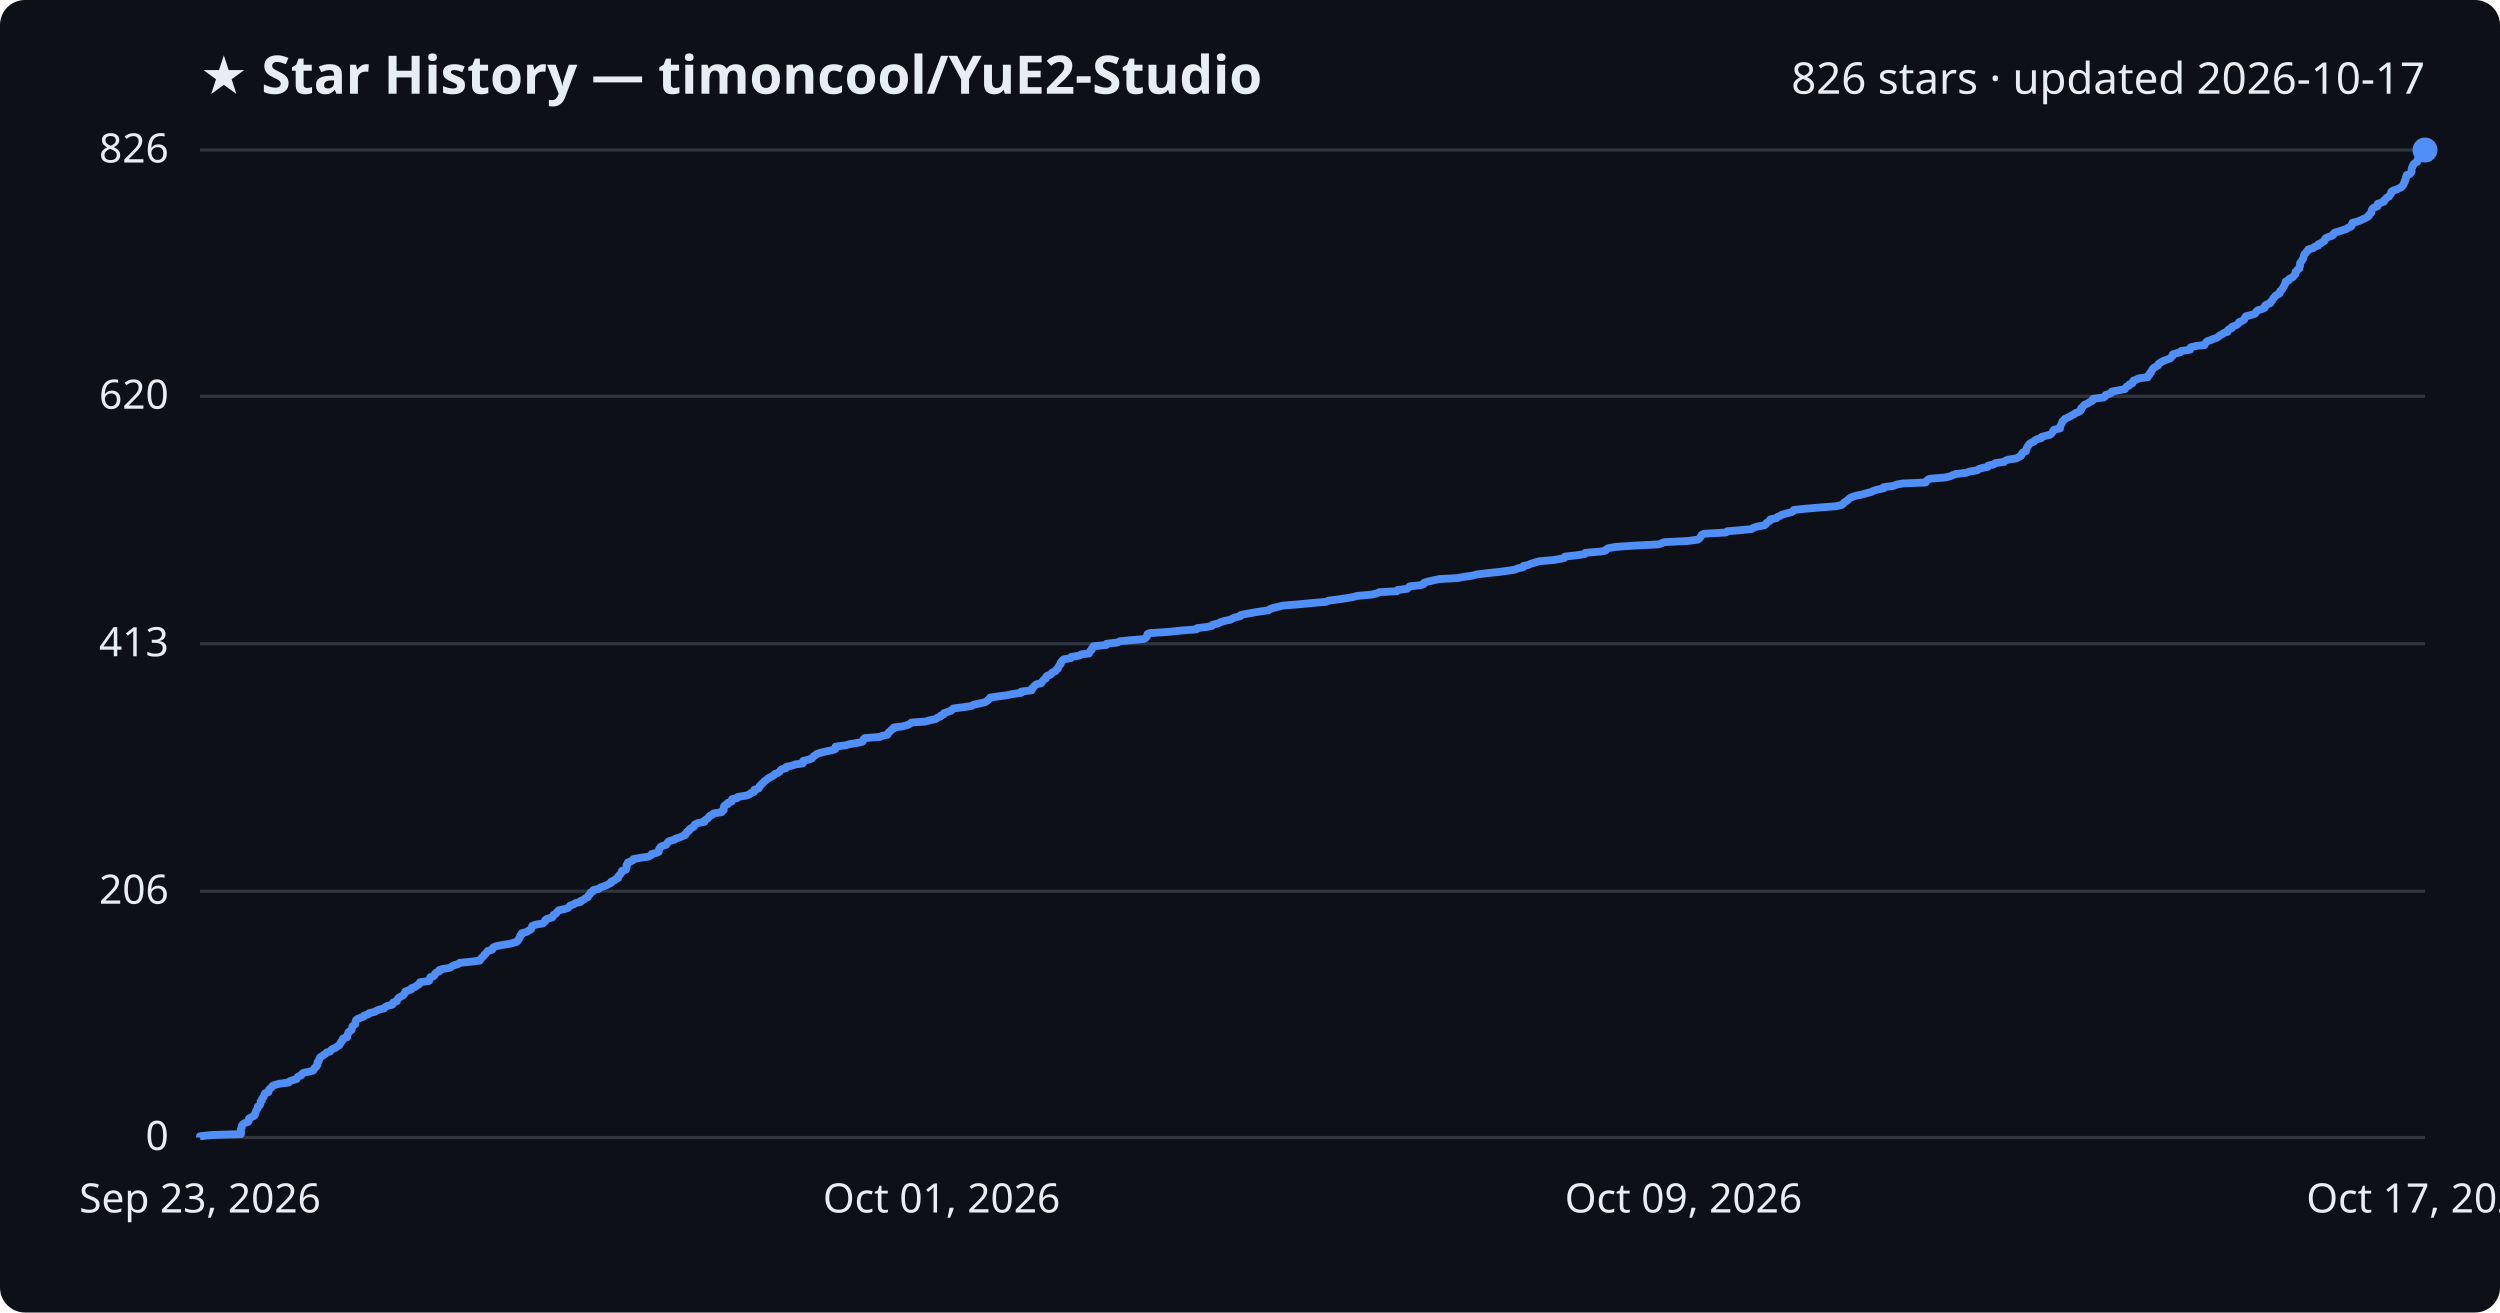
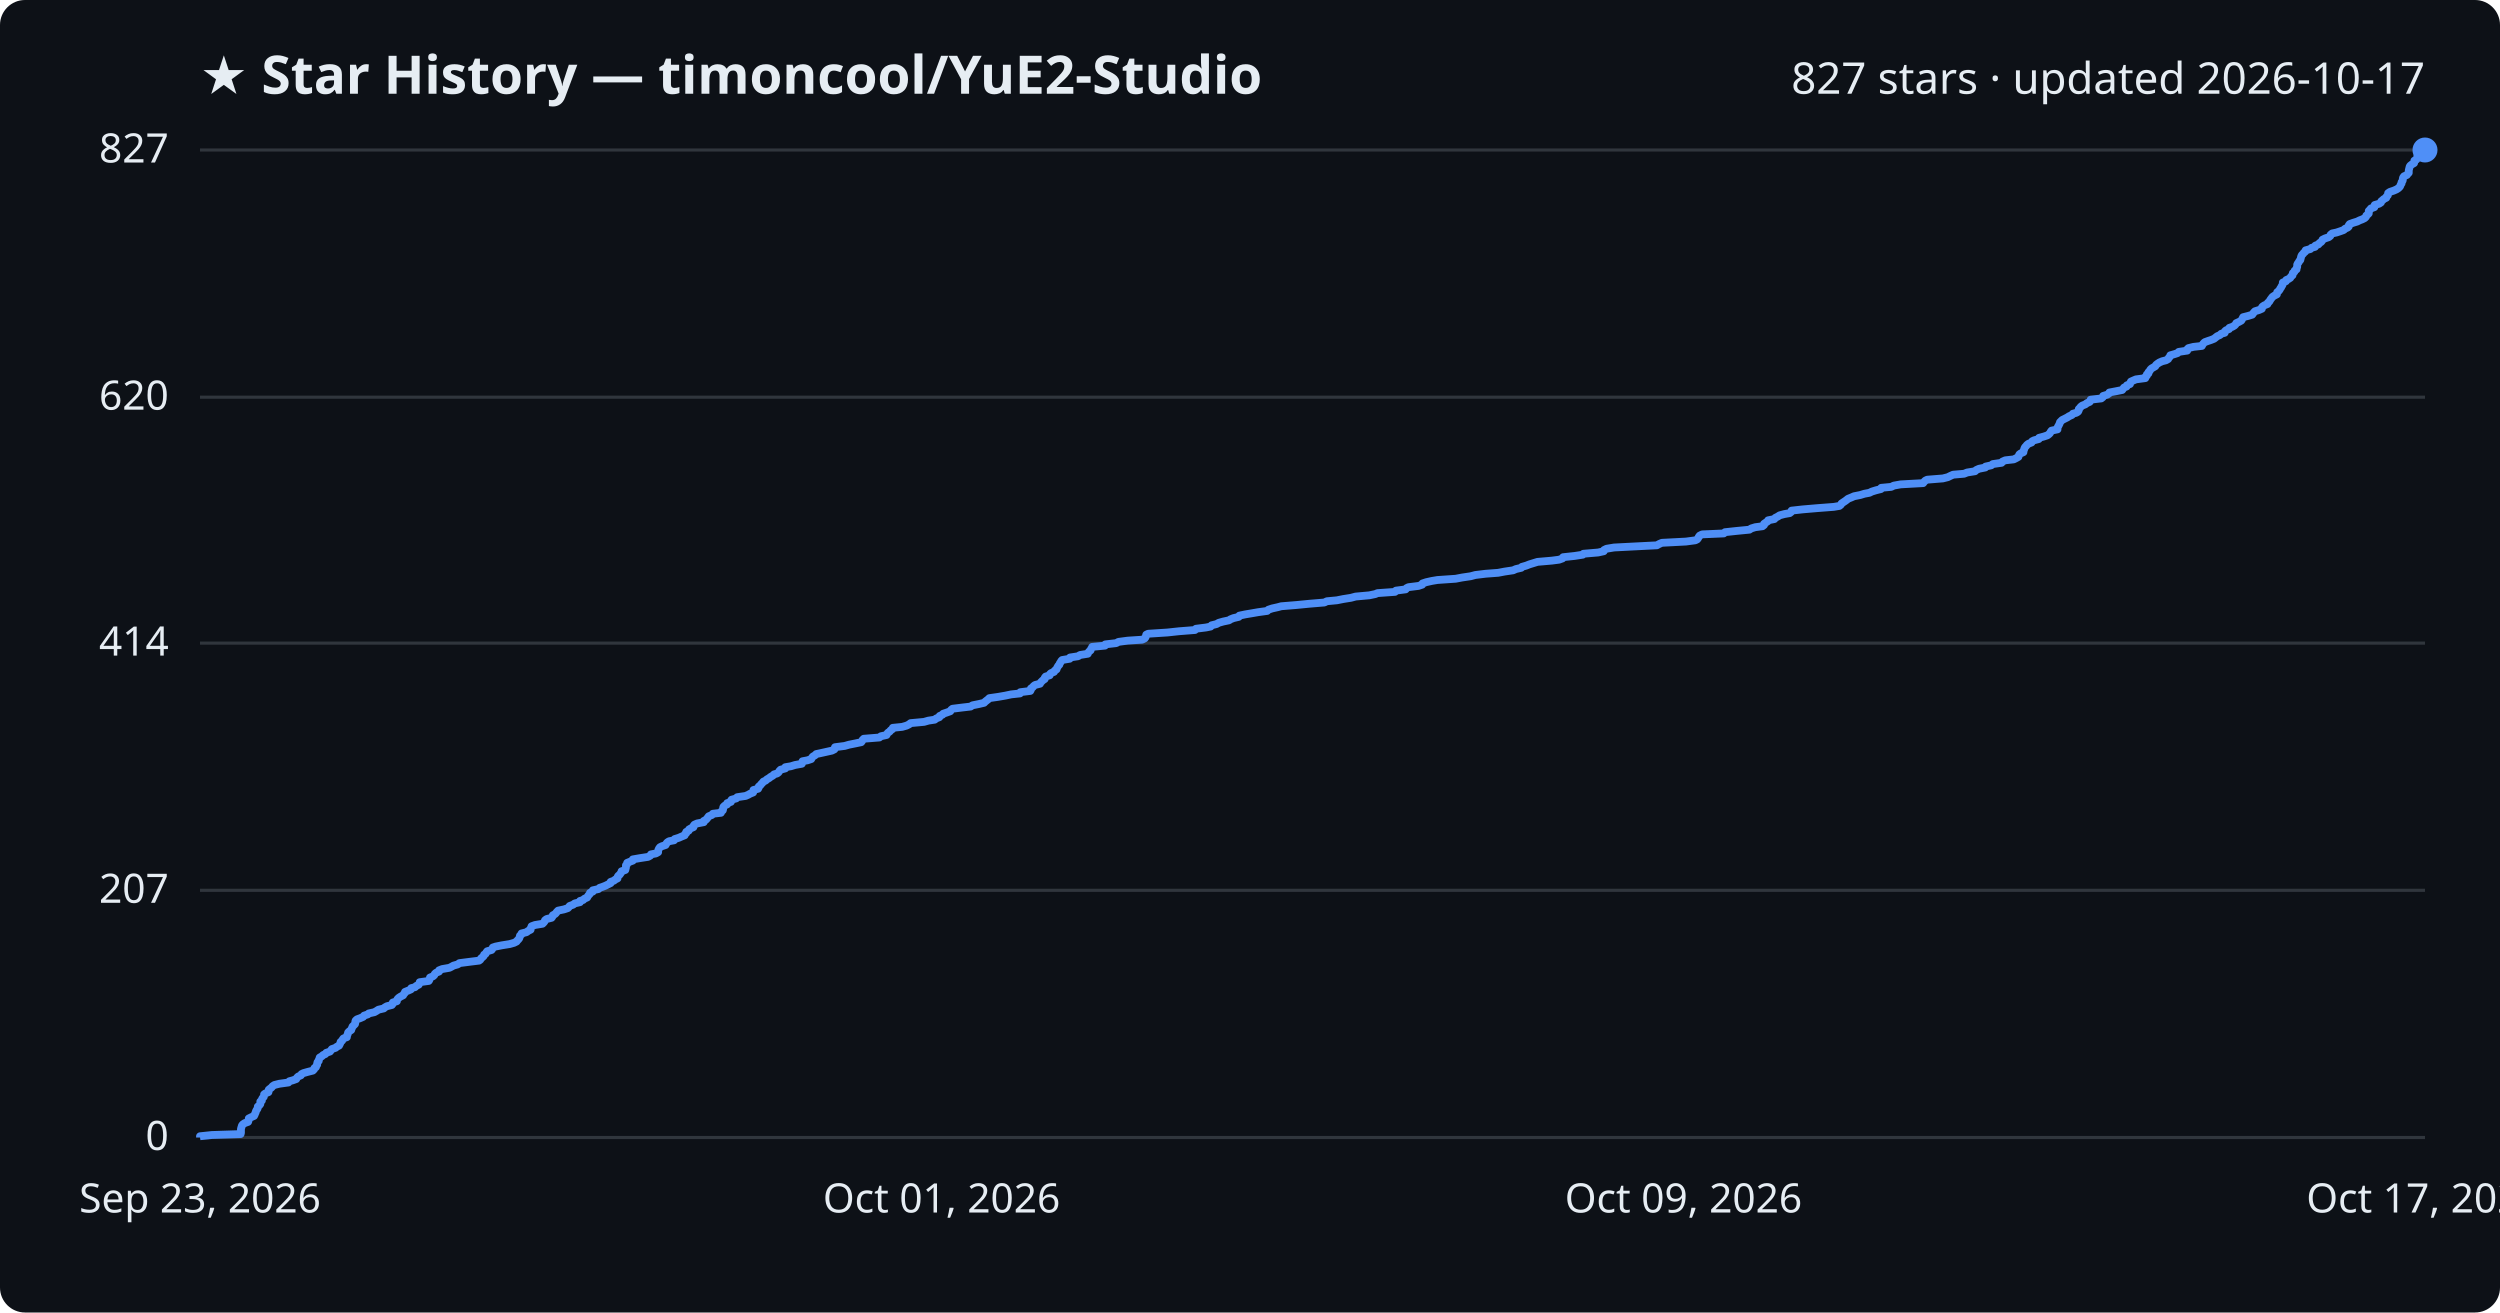
<svg xmlns="http://www.w3.org/2000/svg" viewBox="0 0 800 420" font-family="Segoe UI, sans-serif">
  <rect width="800" height="420" fill="#0d1117" rx="8" />
  <text x="64" y="30" fill="#e6edf3" font-size="17" font-weight="700">★ Star History — timoncool/YuE2-Studio</text>
-   <text x="776" y="30" fill="#e6edf3" font-size="14" text-anchor="end">826 stars · updated 2026-10-17</text>
+   <text x="776" y="30" fill="#e6edf3" font-size="14" text-anchor="end">827 stars · updated 2026-10-17</text>
  <line x1="64" y1="364.0" x2="776" y2="364.0" stroke="#30363d" stroke-width="1" />
  <text x="54" y="368.0" fill="#e6edf3" font-size="13" text-anchor="end">0</text>
-   <line x1="64" y1="285.2" x2="776" y2="285.2" stroke="#30363d" stroke-width="1" />
-   <text x="54" y="289.2" fill="#e6edf3" font-size="13" text-anchor="end">206</text>
-   <line x1="64" y1="206.0" x2="776" y2="206.0" stroke="#30363d" stroke-width="1" />
-   <text x="54" y="210.0" fill="#e6edf3" font-size="13" text-anchor="end">413</text>
-   <line x1="64" y1="126.8" x2="776" y2="126.8" stroke="#30363d" stroke-width="1" />
-   <text x="54" y="130.8" fill="#e6edf3" font-size="13" text-anchor="end">620</text>
+   <line x1="64" y1="284.9" x2="776" y2="284.9" stroke="#30363d" stroke-width="1" />
+   <text x="54" y="288.9" fill="#e6edf3" font-size="13" text-anchor="end">207</text>
+   <line x1="64" y1="205.8" x2="776" y2="205.8" stroke="#30363d" stroke-width="1" />
+   <text x="54" y="209.8" fill="#e6edf3" font-size="13" text-anchor="end">414</text>
+   <line x1="64" y1="127.1" x2="776" y2="127.1" stroke="#30363d" stroke-width="1" />
+   <text x="54" y="131.1" fill="#e6edf3" font-size="13" text-anchor="end">620</text>
  <line x1="64" y1="48.0" x2="776" y2="48.0" stroke="#30363d" stroke-width="1" />
-   <text x="54" y="52.0" fill="#e6edf3" font-size="13" text-anchor="end">826</text>
-   <path d="M64.0,364.0 L64.0,363.6 L67.8,363.2 L77.1,362.9 L77.1,362.5 L77.1,362.1 L77.1,361.7 L77.1,361.3 L77.2,360.9 L77.4,360.6 L77.4,360.2 L77.7,359.8 L78.3,359.4 L79.4,359.0 L79.6,358.6 L79.6,358.3 L79.7,357.9 L80.4,357.5 L81.3,357.1 L81.6,356.7 L81.6,356.3 L81.8,356.0 L81.9,355.6 L82.1,355.2 L82.4,354.8 L82.5,354.4 L82.5,354.1 L83.1,353.7 L83.3,353.3 L83.4,352.9 L83.4,352.5 L83.8,352.1 L83.8,351.8 L84.0,351.4 L84.4,351.0 L84.5,350.6 L84.6,350.2 L84.9,349.8 L85.9,349.5 L86.0,349.1 L86.1,348.7 L86.5,348.3 L87.0,347.9 L87.2,347.5 L87.8,347.2 L89.4,346.8 L92.4,346.4 L92.7,346.0 L93.8,345.6 L94.9,345.3 L95.1,344.9 L95.4,344.5 L96.4,344.1 L96.6,343.7 L97.1,343.3 L98.6,343.0 L100.2,342.6 L100.5,342.2 L100.6,341.8 L101.2,341.4 L101.3,341.0 L101.6,340.7 L101.6,340.3 L101.6,339.9 L102.0,339.5 L102.1,339.1 L102.3,338.8 L102.4,338.4 L103.0,338.0 L103.5,337.6 L104.2,337.2 L104.5,336.8 L105.6,336.5 L105.9,336.1 L106.3,335.7 L107.4,335.3 L107.8,334.9 L108.6,334.5 L108.7,334.2 L109.0,333.8 L109.1,333.4 L109.6,333.0 L109.6,332.6 L110.0,332.2 L111.1,331.9 L111.1,331.5 L111.2,331.1 L111.4,330.7 L111.5,330.3 L111.9,330.0 L112.5,329.6 L112.6,329.2 L112.7,328.8 L112.8,328.4 L113.3,328.0 L113.7,327.7 L113.7,327.3 L113.8,326.9 L113.9,326.5 L114.3,326.1 L115.3,325.7 L116.2,325.4 L116.5,325.0 L117.8,324.6 L118.1,324.2 L119.9,323.8 L120.5,323.4 L121.2,323.1 L122.9,322.7 L123.2,322.3 L123.9,321.9 L125.5,321.5 L125.8,321.2 L125.8,320.8 L127.0,320.4 L127.1,320.0 L127.3,319.6 L127.7,319.2 L128.3,318.9 L129.0,318.5 L129.3,318.1 L129.6,317.7 L129.7,317.3 L130.7,316.9 L131.6,316.6 L131.7,316.2 L132.9,315.8 L133.3,315.4 L134.1,315.0 L134.3,314.6 L134.4,314.3 L137.3,313.9 L137.5,313.5 L137.6,313.1 L137.7,312.7 L138.7,312.4 L139.1,312.0 L139.2,311.6 L139.6,311.2 L140.6,310.8 L140.6,310.4 L141.6,310.1 L143.9,309.7 L144.5,309.3 L145.2,308.9 L146.6,308.5 L147.1,308.1 L150.2,307.8 L153.5,307.4 L153.8,307.0 L154.0,306.6 L154.5,306.2 L154.9,305.8 L155.0,305.5 L155.5,305.1 L155.8,304.7 L156.1,304.3 L157.5,303.9 L157.7,303.6 L157.8,303.2 L158.7,302.8 L160.7,302.4 L163.2,302.0 L164.7,301.6 L165.5,301.3 L165.7,300.9 L166.0,300.5 L166.3,300.1 L166.4,299.7 L166.5,299.3 L167.0,299.0 L167.0,298.6 L168.6,298.2 L169.1,297.8 L169.9,297.4 L170.0,297.1 L170.2,296.7 L170.3,296.3 L171.4,295.9 L173.7,295.5 L174.1,295.1 L174.5,294.8 L174.5,294.4 L175.1,294.0 L176.7,293.6 L177.0,293.2 L177.1,292.8 L177.7,292.5 L178.1,292.1 L178.4,291.7 L178.8,291.3 L180.7,290.9 L181.8,290.5 L182.1,290.2 L182.4,289.8 L183.6,289.4 L184.1,289.0 L185.8,288.6 L185.8,288.3 L186.8,287.9 L187.2,287.5 L188.1,287.1 L188.2,286.7 L188.6,286.3 L188.9,286.0 L189.0,285.6 L189.8,285.2 L189.9,284.8 L191.7,284.4 L192.1,284.0 L193.0,283.7 L194.0,283.3 L194.8,282.9 L195.6,282.5 L195.6,282.1 L196.7,281.7 L196.9,281.4 L197.8,281.0 L197.8,280.6 L198.0,280.2 L198.5,279.8 L198.7,279.5 L199.0,279.1 L199.0,278.7 L200.3,278.3 L200.4,277.9 L200.5,277.5 L200.5,277.2 L200.5,276.8 L200.9,276.4 L200.9,276.0 L201.9,275.6 L202.7,275.2 L202.7,274.9 L205.0,274.5 L207.6,274.1 L208.3,273.7 L208.5,273.3 L210.1,272.9 L210.8,272.6 L210.8,272.2 L210.9,271.8 L211.1,271.4 L211.4,271.0 L212.0,270.7 L213.2,270.3 L213.5,269.9 L213.7,269.5 L214.3,269.1 L215.9,268.7 L216.1,268.4 L217.4,268.0 L218.3,267.6 L219.3,267.2 L219.4,266.8 L219.8,266.4 L219.9,266.1 L220.6,265.7 L220.7,265.3 L221.4,264.9 L222.1,264.5 L222.1,264.2 L222.4,263.8 L223.3,263.4 L225.4,263.0 L225.4,262.6 L226.0,262.2 L226.5,261.9 L226.8,261.5 L227.1,261.1 L228.0,260.7 L228.3,260.3 L230.9,259.9 L231.0,259.6 L231.6,259.2 L231.6,258.8 L231.6,258.4 L231.7,258.0 L232.1,257.6 L232.9,257.3 L232.9,256.9 L234.1,256.5 L234.1,256.1 L234.3,255.7 L235.9,255.4 L236.1,255.0 L238.8,254.6 L239.8,254.2 L240.3,253.8 L241.3,253.4 L241.3,253.1 L241.4,252.7 L242.8,252.3 L243.0,251.9 L243.1,251.5 L243.6,251.1 L243.8,250.8 L244.3,250.4 L244.6,250.0 L245.2,249.6 L245.6,249.2 L246.3,248.8 L246.9,248.5 L247.6,248.1 L247.9,247.7 L249.0,247.3 L249.5,246.9 L249.7,246.6 L250.1,246.2 L251.5,245.8 L251.6,245.4 L253.4,245.0 L254.6,244.6 L256.9,244.3 L257.0,243.9 L257.0,243.5 L258.7,243.1 L259.8,242.7 L260.1,242.3 L260.4,242.0 L261.0,241.6 L261.5,241.2 L262.9,240.8 L264.6,240.4 L266.5,240.0 L267.3,239.7 L267.4,239.3 L267.4,238.9 L270.6,238.5 L272.0,238.1 L274.0,237.8 L275.9,237.4 L276.2,237.0 L276.3,236.6 L276.7,236.2 L281.7,235.8 L282.2,235.5 L284.0,235.1 L284.2,234.7 L284.4,234.3 L285.0,233.9 L285.3,233.5 L285.9,233.2 L286.0,232.8 L289.0,232.4 L290.4,232.0 L291.2,231.6 L291.7,231.2 L296.1,230.9 L297.5,230.5 L299.4,230.1 L299.9,229.7 L300.9,229.3 L301.0,229.0 L302.0,228.6 L302.1,228.2 L303.3,227.8 L304.4,227.4 L304.7,227.0 L305.1,226.7 L308.3,226.3 L310.9,225.9 L311.6,225.5 L313.5,225.1 L315.2,224.7 L315.7,224.4 L316.2,224.0 L316.6,223.6 L316.9,223.2 L319.8,222.8 L322.1,222.5 L324.0,222.1 L326.8,221.7 L326.8,221.3 L330.1,220.9 L330.3,220.5 L330.3,220.2 L330.8,219.8 L331.1,219.4 L331.6,219.0 L333.2,218.6 L333.4,218.2 L333.7,217.9 L334.0,217.5 L334.7,217.1 L334.7,216.7 L335.0,216.3 L336.2,215.9 L336.4,215.6 L336.7,215.2 L337.7,214.8 L337.9,214.4 L338.5,214.0 L338.5,213.7 L338.8,213.3 L339.0,212.9 L339.4,212.5 L339.4,212.1 L339.7,211.7 L340.0,211.4 L340.3,211.0 L342.7,210.6 L342.8,210.2 L345.4,209.8 L346.0,209.4 L348.5,209.1 L348.6,208.7 L348.9,208.3 L349.4,207.9 L349.4,207.5 L349.8,207.1 L349.9,206.8 L354.0,206.4 L354.1,206.0 L357.6,205.6 L358.3,205.2 L361.3,204.9 L365.9,204.5 L366.7,204.1 L367.0,203.7 L367.1,203.3 L367.2,202.9 L367.9,202.6 L374.0,202.2 L377.7,201.8 L382.8,201.4 L383.1,201.0 L386.3,200.6 L387.8,200.3 L388.1,199.9 L389.8,199.5 L390.5,199.1 L391.8,198.7 L393.8,198.3 L394.2,198.0 L395.2,197.6 L396.9,197.2 L397.0,196.8 L399.0,196.4 L400.7,196.1 L403.1,195.7 L405.9,195.3 L406.4,194.9 L407.6,194.5 L409.3,194.1 L410.4,193.8 L415.4,193.4 L419.5,193.0 L424.3,192.6 L425.1,192.2 L428.3,191.8 L430.3,191.5 L432.8,191.1 L434.3,190.7 L438.7,190.3 L440.6,189.9 L441.3,189.5 L447.0,189.2 L447.2,188.8 L450.3,188.4 L450.7,188.0 L451.2,187.6 L454.4,187.3 L455.6,186.9 L455.7,186.5 L456.9,186.1 L458.7,185.7 L460.6,185.3 L466.3,185.0 L468.4,184.6 L471.2,184.2 L472.7,183.8 L476.0,183.4 L479.9,183.0 L482.0,182.7 L484.8,182.3 L485.6,181.9 L487.4,181.5 L487.5,181.1 L489.0,180.8 L489.9,180.4 L491.2,180.0 L492.6,179.6 L497.2,179.2 L499.5,178.8 L500.6,178.5 L500.8,178.1 L504.5,177.7 L507.1,177.3 L507.3,176.9 L512.1,176.5 L513.8,176.2 L514.0,175.8 L514.7,175.4 L517.1,175.0 L522.9,174.6 L530.8,174.2 L531.6,173.9 L532.5,173.5 L540.2,173.1 L543.2,172.7 L543.8,172.3 L544.0,172.0 L544.3,171.6 L544.5,171.2 L545.3,170.8 L552.3,170.4 L552.7,170.0 L556.4,169.7 L560.5,169.3 L561.1,168.9 L562.3,168.5 L564.6,168.1 L565.1,167.7 L565.2,167.4 L565.8,167.0 L566.4,166.6 L566.5,166.2 L568.5,165.8 L568.8,165.4 L569.6,165.1 L570.2,164.7 L571.7,164.3 L573.3,163.9 L573.9,163.5 L574.0,163.2 L577.6,162.8 L582.3,162.4 L587.5,162.0 L589.3,161.6 L589.8,161.2 L590.0,160.9 L590.6,160.5 L591.2,160.1 L591.6,159.7 L592.1,159.3 L593.1,158.9 L594.0,158.6 L596.0,158.2 L597.4,157.8 L598.9,157.4 L599.7,157.0 L601.0,156.6 L602.7,156.3 L602.7,155.9 L605.9,155.5 L606.8,155.1 L608.9,154.7 L616.2,154.4 L616.4,154.0 L616.8,153.6 L617.5,153.2 L622.4,152.8 L624.1,152.4 L624.8,152.1 L625.7,151.7 L629.2,151.3 L630.2,150.9 L632.7,150.5 L633.2,150.1 L634.1,149.8 L636.1,149.4 L636.2,149.0 L638.0,148.6 L638.5,148.2 L641.3,147.8 L641.6,147.5 L642.5,147.1 L645.2,146.7 L645.9,146.3 L646.7,145.9 L646.8,145.6 L647.0,145.2 L647.3,144.8 L648.3,144.4 L648.3,144.0 L648.5,143.6 L648.6,143.3 L648.8,142.9 L649.1,142.5 L649.4,142.1 L649.9,141.7 L650.9,141.3 L651.1,141.0 L651.7,140.6 L653.2,140.2 L653.3,139.8 L654.8,139.4 L656.0,139.1 L656.5,138.7 L656.8,138.3 L657.0,137.9 L657.3,137.5 L659.2,137.1 L659.2,136.8 L659.3,136.4 L659.5,136.0 L659.7,135.6 L659.9,135.2 L660.0,134.8 L660.4,134.5 L660.7,134.1 L661.5,133.7 L662.3,133.3 L663.0,132.9 L663.8,132.5 L664.1,132.2 L665.2,131.8 L665.8,131.4 L666.0,131.0 L666.0,130.6 L666.4,130.3 L666.7,129.9 L667.1,129.5 L668.1,129.1 L668.6,128.7 L669.5,128.3 L669.8,128.0 L669.8,127.6 L673.2,127.2 L673.7,126.8 L673.8,126.4 L675.1,126.0 L675.7,125.7 L675.8,125.3 L677.9,124.9 L680.0,124.5 L680.2,124.1 L680.5,123.7 L681.3,123.4 L681.4,123.0 L682.4,122.6 L682.5,122.2 L682.7,121.8 L683.6,121.5 L684.3,121.1 L687.3,120.7 L687.3,120.3 L687.8,119.9 L687.9,119.5 L688.3,119.2 L688.4,118.8 L688.7,118.4 L688.9,118.0 L689.4,117.6 L690.1,117.2 L690.6,116.9 L690.7,116.5 L691.2,116.1 L691.9,115.7 L692.8,115.3 L693.9,114.9 L694.6,114.6 L694.8,114.2 L695.3,113.8 L695.3,113.4 L696.7,113.0 L697.7,112.7 L698.0,112.3 L700.8,111.9 L700.8,111.5 L701.1,111.1 L702.8,110.7 L705.5,110.4 L705.6,110.0 L705.9,109.6 L706.3,109.2 L707.5,108.8 L708.4,108.4 L709.4,108.1 L709.9,107.7 L710.4,107.3 L711.2,106.9 L711.7,106.5 L712.8,106.2 L712.8,105.8 L713.2,105.4 L714.2,105.0 L714.2,104.6 L715.2,104.2 L715.9,103.9 L716.3,103.5 L716.5,103.1 L717.4,102.7 L718.1,102.3 L718.3,101.9 L718.4,101.6 L718.7,101.2 L720.3,100.8 L721.6,100.4 L721.9,100.0 L722.1,99.6 L722.5,99.3 L723.8,98.9 L724.7,98.5 L724.7,98.1 L724.9,97.7 L725.5,97.4 L726.5,97.0 L726.6,96.6 L727.1,96.2 L727.3,95.8 L727.5,95.4 L727.8,95.1 L728.1,94.7 L728.7,94.3 L729.5,93.9 L729.5,93.5 L729.7,93.1 L730.1,92.8 L730.4,92.4 L730.6,92.0 L730.9,91.6 L731.0,91.2 L731.3,90.8 L731.4,90.5 L731.4,90.1 L732.4,89.7 L732.5,89.3 L733.3,88.9 L733.8,88.6 L734.0,88.2 L734.5,87.8 L734.6,87.4 L734.6,87.0 L735.1,86.6 L735.2,86.3 L735.8,85.9 L735.8,85.5 L736.0,85.1 L736.0,84.7 L736.0,84.3 L736.2,84.0 L736.5,83.6 L736.7,83.2 L737.0,82.8 L737.1,82.4 L737.2,82.0 L737.3,81.7 L737.5,81.3 L737.9,80.9 L738.1,80.5 L738.6,80.1 L738.7,79.8 L740.2,79.4 L740.6,79.0 L741.8,78.6 L741.8,78.2 L742.8,77.8 L743.1,77.5 L743.8,77.1 L744.0,76.7 L744.1,76.3 L744.9,75.9 L746.1,75.5 L746.6,75.2 L746.7,74.8 L747.2,74.4 L748.6,74.0 L749.8,73.6 L751.0,73.2 L751.3,72.9 L752.3,72.5 L752.6,72.1 L752.6,71.7 L752.8,71.3 L754.0,71.0 L755.2,70.6 L756.0,70.2 L756.9,69.8 L757.6,69.4 L758.1,69.0 L758.1,68.7 L758.6,68.3 L758.9,67.9 L758.9,67.5 L759.0,67.1 L759.3,66.7 L759.7,66.4 L760.8,66.0 L760.8,65.6 L760.9,65.2 L762.2,64.8 L762.9,64.5 L762.9,64.1 L763.4,63.7 L763.7,63.3 L764.5,62.9 L764.7,62.5 L765.0,62.2 L765.2,61.8 L765.2,61.4 L765.8,61.0 L767.0,60.6 L767.8,60.2 L768.4,59.9 L768.8,59.5 L769.1,59.1 L769.2,58.7 L769.5,58.3 L769.5,57.9 L769.7,57.6 L769.9,57.2 L769.9,56.8 L770.0,56.4 L770.2,56.0 L771.1,55.7 L771.5,55.3 L771.7,54.9 L771.7,54.5 L771.7,54.1 L771.8,53.7 L772.0,53.4 L772.1,53.0 L772.3,52.6 L772.8,52.2 L773.5,51.8 L773.5,51.4 L773.6,51.1 L774.2,50.7 L774.5,50.3 L774.5,49.9 L774.5,49.5 L775.3,49.1 L775.4,48.8 L775.7,48.4 L776.0,48.0 L776.0,48.0" fill="none" stroke="#4f8ff7" stroke-width="2.5" stroke-linejoin="round" />
+   <text x="54" y="52.0" fill="#e6edf3" font-size="13" text-anchor="end">827</text>
+   <path d="M64.0,364.0 L64.0,363.6 L67.8,363.2 L77.0,362.9 L77.1,362.5 L77.1,362.1 L77.1,361.7 L77.1,361.3 L77.2,360.9 L77.3,360.6 L77.4,360.2 L77.7,359.8 L78.3,359.4 L79.4,359.0 L79.5,358.7 L79.6,358.3 L79.6,357.9 L80.4,357.5 L81.3,357.1 L81.5,356.7 L81.6,356.4 L81.8,356.0 L81.9,355.6 L82.1,355.2 L82.4,354.8 L82.5,354.4 L82.5,354.1 L83.0,353.7 L83.3,353.3 L83.3,352.9 L83.3,352.5 L83.8,352.2 L83.8,351.8 L84.0,351.4 L84.4,351.0 L84.5,350.6 L84.5,350.2 L84.9,349.9 L85.9,349.5 L86.0,349.1 L86.0,348.7 L86.5,348.3 L86.9,348.0 L87.2,347.6 L87.8,347.2 L89.4,346.8 L92.3,346.4 L92.6,346.0 L93.7,345.7 L94.8,345.3 L95.0,344.9 L95.4,344.5 L96.3,344.1 L96.5,343.7 L97.1,343.4 L98.5,343.0 L100.1,342.6 L100.5,342.2 L100.6,341.8 L101.1,341.5 L101.2,341.1 L101.5,340.7 L101.5,340.3 L101.6,339.9 L102.0,339.5 L102.0,339.2 L102.2,338.8 L102.3,338.4 L103.0,338.0 L103.4,337.6 L104.1,337.3 L104.4,336.9 L105.6,336.5 L105.9,336.1 L106.2,335.7 L107.4,335.3 L107.7,335.0 L108.5,334.6 L108.7,334.2 L108.9,333.8 L109.0,333.4 L109.5,333.0 L109.6,332.7 L109.9,332.3 L111.0,331.9 L111.0,331.5 L111.2,331.1 L111.3,330.8 L111.4,330.4 L111.8,330.0 L112.4,329.6 L112.5,329.2 L112.7,328.8 L112.8,328.5 L113.2,328.1 L113.6,327.7 L113.7,327.3 L113.7,326.9 L113.8,326.6 L114.2,326.2 L115.3,325.8 L116.2,325.4 L116.5,325.0 L117.7,324.6 L118.0,324.3 L119.8,323.9 L120.5,323.5 L121.1,323.1 L122.8,322.7 L123.1,322.4 L123.8,322.0 L125.4,321.6 L125.7,321.2 L125.7,320.8 L127.0,320.4 L127.0,320.1 L127.2,319.7 L127.6,319.3 L128.2,318.9 L129.0,318.5 L129.2,318.1 L129.5,317.8 L129.6,317.4 L130.6,317.0 L131.5,316.6 L131.6,316.2 L132.8,315.9 L133.2,315.5 L134.0,315.1 L134.2,314.7 L134.3,314.3 L137.2,313.9 L137.4,313.6 L137.5,313.2 L137.6,312.8 L138.6,312.4 L139.0,312.0 L139.1,311.7 L139.5,311.3 L140.5,310.9 L140.5,310.5 L141.5,310.1 L143.8,309.7 L144.4,309.4 L145.1,309.0 L146.5,308.6 L147.0,308.2 L150.1,307.8 L153.3,307.4 L153.7,307.1 L153.9,306.7 L154.4,306.3 L154.8,305.9 L154.9,305.5 L155.4,305.2 L155.6,304.8 L155.9,304.4 L157.3,304.0 L157.6,303.6 L157.7,303.2 L158.6,302.9 L160.6,302.5 L163.1,302.1 L164.5,301.7 L165.3,301.3 L165.5,301.0 L165.9,300.6 L166.2,300.2 L166.3,299.8 L166.4,299.4 L166.9,299.0 L166.9,298.7 L168.5,298.3 L169.0,297.9 L169.8,297.5 L169.8,297.1 L170.0,296.7 L170.1,296.4 L171.2,296.0 L173.6,295.6 L174.0,295.2 L174.3,294.8 L174.4,294.5 L174.9,294.1 L176.5,293.7 L176.8,293.3 L176.9,292.9 L177.6,292.5 L177.9,292.2 L178.2,291.8 L178.6,291.4 L180.5,291.0 L181.7,290.6 L182.0,290.3 L182.3,289.9 L183.4,289.5 L183.9,289.1 L185.6,288.7 L185.6,288.3 L186.6,288.0 L187.0,287.6 L187.9,287.2 L188.1,286.8 L188.4,286.4 L188.7,286.1 L188.8,285.7 L189.7,285.3 L189.7,284.9 L191.5,284.5 L191.9,284.1 L192.8,283.8 L193.8,283.4 L194.6,283.0 L195.4,282.6 L195.4,282.2 L196.5,281.8 L196.8,281.5 L197.6,281.1 L197.6,280.7 L197.8,280.3 L198.3,279.9 L198.5,279.6 L198.8,279.2 L198.9,278.8 L200.1,278.4 L200.2,278.0 L200.3,277.6 L200.3,277.3 L200.3,276.9 L200.7,276.5 L200.7,276.1 L201.7,275.7 L202.5,275.4 L202.5,275.0 L204.8,274.6 L207.4,274.2 L208.1,273.8 L208.3,273.4 L209.9,273.1 L210.6,272.7 L210.6,272.3 L210.7,271.9 L210.9,271.5 L211.2,271.1 L211.8,270.8 L213.0,270.4 L213.2,270.0 L213.5,269.6 L214.1,269.2 L215.7,268.9 L215.9,268.5 L217.2,268.1 L218.1,267.7 L219.1,267.3 L219.2,266.9 L219.6,266.6 L219.6,266.2 L220.4,265.8 L220.5,265.4 L221.2,265.0 L221.9,264.7 L221.9,264.3 L222.2,263.9 L223.1,263.5 L225.2,263.1 L225.2,262.7 L225.8,262.4 L226.2,262.0 L226.5,261.6 L226.8,261.2 L227.8,260.8 L228.1,260.4 L230.7,260.1 L230.8,259.7 L231.3,259.3 L231.4,258.9 L231.4,258.5 L231.5,258.2 L231.9,257.8 L232.7,257.4 L232.7,257.0 L233.9,256.6 L233.9,256.2 L234.1,255.9 L235.6,255.5 L235.9,255.1 L238.6,254.7 L239.5,254.3 L240.0,254.0 L241.0,253.6 L241.1,253.2 L241.1,252.8 L242.6,252.4 L242.8,252.0 L242.8,251.7 L243.3,251.3 L243.6,250.9 L244.0,250.5 L244.3,250.1 L245.0,249.8 L245.4,249.4 L246.1,249.0 L246.6,248.6 L247.3,248.2 L247.7,247.8 L248.7,247.5 L249.2,247.1 L249.4,246.7 L249.8,246.3 L251.3,245.9 L251.3,245.5 L253.1,245.2 L254.4,244.8 L256.6,244.4 L256.7,244.0 L256.8,243.6 L258.4,243.3 L259.6,242.9 L259.8,242.5 L260.1,242.1 L260.8,241.7 L261.2,241.3 L262.6,241.0 L264.4,240.6 L266.2,240.2 L267.0,239.8 L267.1,239.4 L267.2,239.1 L270.3,238.7 L271.7,238.3 L273.7,237.9 L275.6,237.5 L275.9,237.1 L276.0,236.8 L276.4,236.4 L281.4,236.0 L281.9,235.6 L283.7,235.2 L283.9,234.8 L284.1,234.5 L284.7,234.1 L285.0,233.7 L285.6,233.3 L285.7,232.9 L288.7,232.6 L290.1,232.2 L290.9,231.8 L291.4,231.4 L295.7,231.0 L297.1,230.6 L299.1,230.3 L299.6,229.9 L300.6,229.5 L300.7,229.1 L301.6,228.7 L301.8,228.4 L303.0,228.0 L304.1,227.6 L304.3,227.2 L304.8,226.8 L308.0,226.4 L310.6,226.1 L311.2,225.7 L313.2,225.3 L314.9,224.9 L315.3,224.5 L315.8,224.1 L316.2,223.8 L316.6,223.4 L319.4,223.0 L321.7,222.6 L323.6,222.2 L326.4,221.9 L326.5,221.5 L329.7,221.1 L329.9,220.7 L329.9,220.3 L330.5,219.9 L330.7,219.6 L331.2,219.2 L332.8,218.8 L333.0,218.4 L333.4,218.0 L333.7,217.7 L334.3,217.3 L334.3,216.9 L334.6,216.5 L335.9,216.1 L336.0,215.7 L336.3,215.4 L337.3,215.0 L337.5,214.6 L338.1,214.2 L338.2,213.8 L338.4,213.5 L338.6,213.1 L339.0,212.7 L339.1,212.3 L339.4,211.9 L339.6,211.5 L339.9,211.2 L342.3,210.8 L342.4,210.4 L345.0,210.0 L345.6,209.6 L348.1,209.2 L348.2,208.9 L348.5,208.5 L349.0,208.1 L349.1,207.7 L349.4,207.3 L349.5,207.0 L353.6,206.6 L353.7,206.2 L357.2,205.8 L357.9,205.4 L360.9,205.0 L365.5,204.7 L366.3,204.3 L366.6,203.9 L366.7,203.5 L366.8,203.1 L367.4,202.8 L373.6,202.4 L377.3,202.0 L382.4,201.6 L382.7,201.2 L385.9,200.8 L387.4,200.5 L387.7,200.1 L389.3,199.7 L390.0,199.3 L391.4,198.9 L393.3,198.5 L393.7,198.2 L394.7,197.8 L396.4,197.4 L396.6,197.0 L398.5,196.6 L400.3,196.3 L402.6,195.9 L405.5,195.5 L405.9,195.1 L407.1,194.7 L408.9,194.3 L410.0,194.0 L414.9,193.6 L419.0,193.2 L423.8,192.8 L424.6,192.4 L427.8,192.1 L429.8,191.7 L432.3,191.3 L433.8,190.9 L438.2,190.5 L440.1,190.1 L440.8,189.8 L446.4,189.4 L446.7,189.0 L449.8,188.6 L450.1,188.2 L450.7,187.9 L453.9,187.5 L455.1,187.1 L455.2,186.7 L456.4,186.3 L458.2,185.9 L460.0,185.6 L465.8,185.2 L467.9,184.8 L470.6,184.4 L472.1,184.0 L475.4,183.6 L479.4,183.3 L481.5,182.9 L484.2,182.5 L485.1,182.1 L486.8,181.7 L487.0,181.4 L488.4,181.0 L489.4,180.6 L490.7,180.2 L492.0,179.8 L496.6,179.4 L498.9,179.1 L500.0,178.7 L500.2,178.3 L503.9,177.9 L506.5,177.5 L506.7,177.2 L511.4,176.8 L513.2,176.4 L513.3,176.0 L514.1,175.6 L516.5,175.2 L522.3,174.9 L530.2,174.5 L530.9,174.1 L531.8,173.7 L539.5,173.3 L542.5,172.9 L543.1,172.6 L543.4,172.2 L543.6,171.8 L543.9,171.4 L544.7,171.0 L551.6,170.7 L552.0,170.3 L555.7,169.9 L559.8,169.5 L560.4,169.1 L561.7,168.7 L564.0,168.4 L564.5,168.0 L564.5,167.6 L565.1,167.2 L565.7,166.8 L565.8,166.5 L567.8,166.1 L568.1,165.7 L568.9,165.3 L569.5,164.9 L571.0,164.5 L572.7,164.2 L573.2,163.8 L573.3,163.4 L576.9,163.0 L581.6,162.6 L586.8,162.2 L588.6,161.9 L589.1,161.5 L589.3,161.1 L589.9,160.7 L590.5,160.3 L590.9,160.0 L591.4,159.6 L592.4,159.2 L593.3,158.8 L595.3,158.4 L596.6,158.0 L598.2,157.7 L599.0,157.3 L600.3,156.9 L601.9,156.5 L602.0,156.1 L605.2,155.8 L606.0,155.4 L608.2,155.0 L615.4,154.6 L615.7,154.2 L616.1,153.8 L616.7,153.5 L621.7,153.1 L623.3,152.7 L624.1,152.3 L625.0,151.9 L628.5,151.6 L629.5,151.2 L632.0,150.8 L632.4,150.4 L633.3,150.0 L635.3,149.6 L635.4,149.3 L637.2,148.9 L637.7,148.5 L640.5,148.1 L640.8,147.7 L641.7,147.3 L644.4,147.0 L645.2,146.6 L645.9,146.2 L646.0,145.8 L646.2,145.4 L646.6,145.1 L647.5,144.7 L647.5,144.3 L647.7,143.9 L647.8,143.5 L648.0,143.1 L648.3,142.8 L648.6,142.4 L649.1,142.0 L650.1,141.6 L650.3,141.2 L650.9,140.9 L652.4,140.5 L652.5,140.1 L654.0,139.7 L655.2,139.3 L655.7,138.9 L656.0,138.6 L656.2,138.2 L656.5,137.8 L658.4,137.4 L658.4,137.0 L658.5,136.6 L658.7,136.3 L658.9,135.9 L659.1,135.5 L659.2,135.1 L659.6,134.7 L659.9,134.4 L660.7,134.0 L661.5,133.6 L662.1,133.2 L663.0,132.8 L663.3,132.4 L664.4,132.1 L665.0,131.7 L665.2,131.3 L665.2,130.9 L665.6,130.5 L665.8,130.2 L666.3,129.8 L667.3,129.4 L667.8,129.0 L668.7,128.6 L669.0,128.2 L669.0,127.9 L672.4,127.5 L672.9,127.1 L673.0,126.7 L674.3,126.3 L674.9,125.9 L675.0,125.6 L677.1,125.2 L679.1,124.8 L679.4,124.4 L679.7,124.0 L680.5,123.7 L680.6,123.3 L681.6,122.9 L681.7,122.5 L681.9,122.1 L682.8,121.7 L683.5,121.4 L686.5,121.0 L686.5,120.6 L687.0,120.2 L687.0,119.8 L687.5,119.5 L687.5,119.1 L687.9,118.7 L688.1,118.3 L688.5,117.9 L689.2,117.5 L689.7,117.2 L689.9,116.8 L690.4,116.4 L691.0,116.0 L691.9,115.6 L693.1,115.3 L693.8,114.9 L694.0,114.5 L694.4,114.1 L694.5,113.7 L695.9,113.3 L696.8,113.0 L697.2,112.6 L699.9,112.2 L699.9,111.8 L700.3,111.4 L701.9,111.0 L704.6,110.7 L704.8,110.3 L705.1,109.9 L705.5,109.5 L706.6,109.1 L707.5,108.8 L708.5,108.4 L709.0,108.0 L709.5,107.6 L710.4,107.2 L710.8,106.8 L711.9,106.5 L711.9,106.1 L712.3,105.7 L713.3,105.3 L713.4,104.9 L714.3,104.6 L715.0,104.2 L715.4,103.8 L715.6,103.4 L716.5,103.0 L717.2,102.6 L717.4,102.3 L717.6,101.9 L717.8,101.5 L719.4,101.1 L720.7,100.7 L721.0,100.3 L721.2,100.0 L721.6,99.6 L722.9,99.2 L723.8,98.8 L723.8,98.4 L724.0,98.1 L724.6,97.7 L725.6,97.3 L725.7,96.9 L726.2,96.5 L726.4,96.1 L726.6,95.8 L726.9,95.4 L727.2,95.0 L727.8,94.6 L728.6,94.2 L728.6,93.9 L728.7,93.5 L729.2,93.1 L729.5,92.7 L729.7,92.3 L730.0,91.9 L730.1,91.6 L730.4,91.2 L730.5,90.8 L730.5,90.4 L731.5,90.0 L731.6,89.6 L732.3,89.3 L732.9,88.9 L733.1,88.5 L733.6,88.1 L733.7,87.7 L733.7,87.4 L734.2,87.0 L734.3,86.6 L734.9,86.2 L734.9,85.8 L735.1,85.4 L735.1,85.1 L735.1,84.7 L735.3,84.3 L735.6,83.9 L735.8,83.5 L736.1,83.2 L736.2,82.8 L736.3,82.4 L736.4,82.0 L736.6,81.6 L737.0,81.2 L737.2,80.9 L737.7,80.5 L737.8,80.1 L739.3,79.7 L739.7,79.3 L740.8,79.0 L740.9,78.6 L741.9,78.2 L742.2,77.8 L742.8,77.4 L743.1,77.0 L743.2,76.7 L744.0,76.3 L745.2,75.9 L745.7,75.5 L745.8,75.1 L746.3,74.7 L747.7,74.4 L748.9,74.0 L750.0,73.6 L750.4,73.2 L751.3,72.8 L751.6,72.5 L751.6,72.1 L751.9,71.7 L753.0,71.3 L754.3,70.9 L755.1,70.5 L755.9,70.2 L756.7,69.8 L757.1,69.4 L757.2,69.0 L757.7,68.6 L758.0,68.3 L758.0,67.9 L758.0,67.5 L758.4,67.1 L758.7,66.7 L759.8,66.3 L759.9,66.0 L759.9,65.6 L761.3,65.2 L761.9,64.8 L762.0,64.4 L762.5,64.0 L762.8,63.7 L763.6,63.3 L763.7,62.9 L764.1,62.5 L764.2,62.1 L764.2,61.8 L764.8,61.4 L766.0,61.0 L766.9,60.6 L767.5,60.2 L767.9,59.8 L768.1,59.5 L768.2,59.1 L768.5,58.7 L768.5,58.3 L768.8,57.9 L768.9,57.6 L768.9,57.2 L769.0,56.8 L769.3,56.4 L770.2,56.0 L770.5,55.6 L770.8,55.3 L770.8,54.9 L770.8,54.5 L770.9,54.1 L771.0,53.7 L771.1,53.3 L771.3,53.0 L771.8,52.6 L772.5,52.2 L772.6,51.8 L772.6,51.4 L773.2,51.1 L773.5,50.7 L773.5,50.3 L773.6,49.9 L774.4,49.5 L774.4,49.1 L774.7,48.8 L775.0,48.4 L776.0,48.0 L776.0,48.0" fill="none" stroke="#4f8ff7" stroke-width="2.5" stroke-linejoin="round" />
  <circle cx="776.0" cy="48.0" r="4" fill="#4f8ff7" />
  <text x="64.0" y="388" fill="#e6edf3" font-size="13" text-anchor="middle">Sep 23, 2026</text>
  <text x="301.3" y="388" fill="#e6edf3" font-size="13" text-anchor="middle">Oct 01, 2026</text>
  <text x="538.7" y="388" fill="#e6edf3" font-size="13" text-anchor="middle">Oct 09, 2026</text>
  <text x="776.0" y="388" fill="#e6edf3" font-size="13" text-anchor="middle">Oct 17, 2026</text>
</svg>
